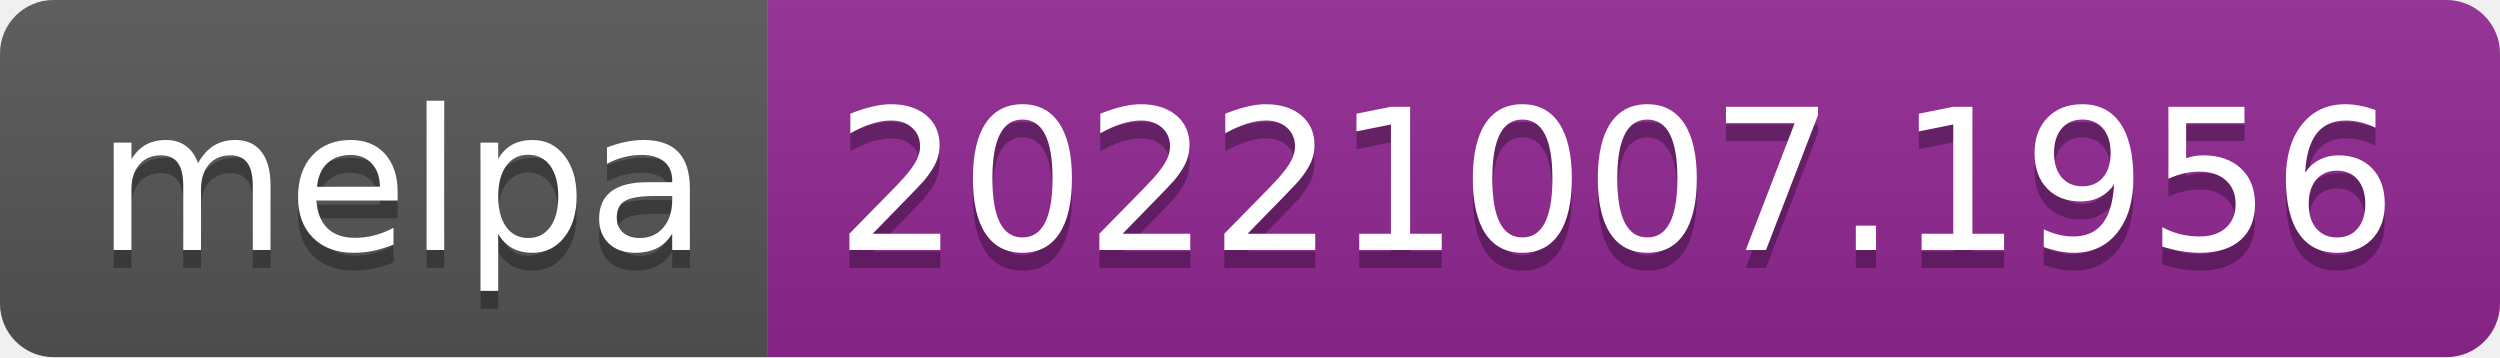
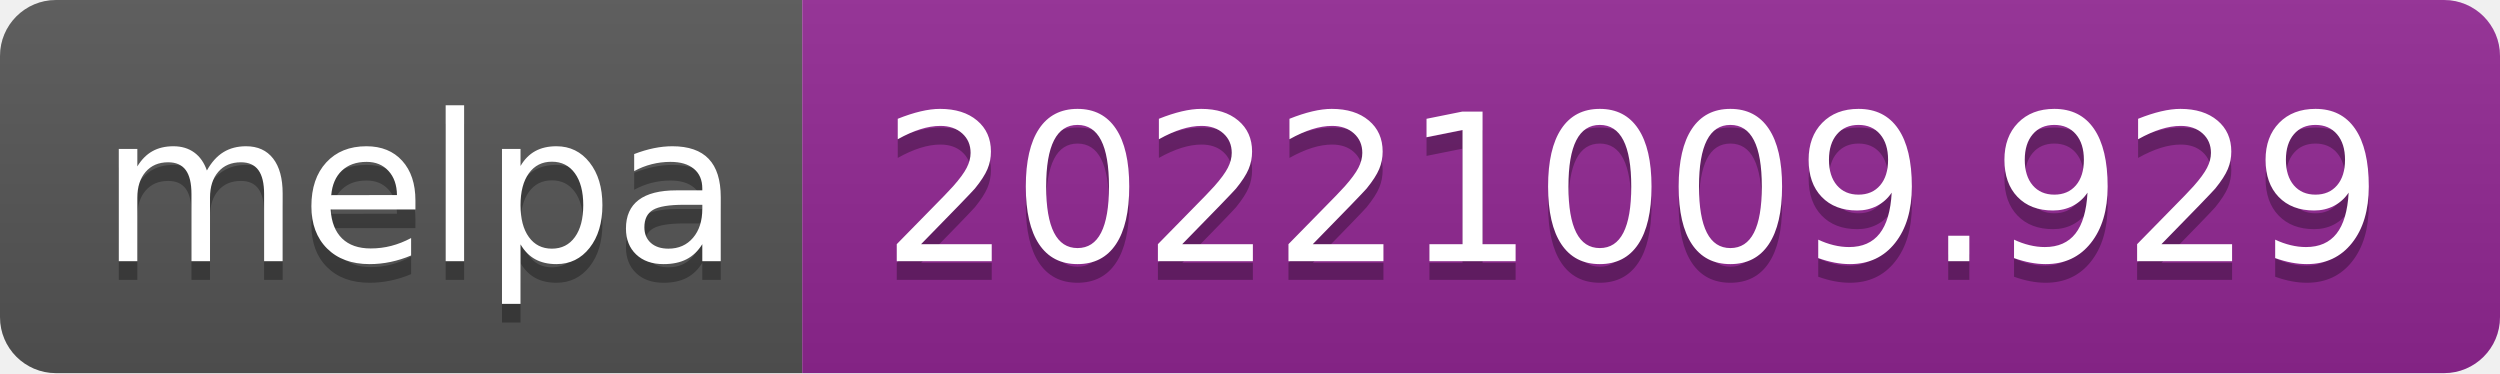
- <svg xmlns="http://www.w3.org/2000/svg" width="140" height="20" role="img" aria-label="melpa: 20221007.1956">
+ <svg xmlns="http://www.w3.org/2000/svg" width="134" height="20" role="img" aria-label="melpa: 20221009.929">
  <linearGradient id="s" x2="0" y2="100%">
    <stop offset="0" stop-color="#bbb" stop-opacity=".1" />
    <stop offset="1" stop-opacity=".1" />
  </linearGradient>
  <clipPath id="r">
-     <rect width="140" height="20" rx="3" fill="#fff" />
+     <rect width="134" height="20" rx="3" fill="#fff" />
  </clipPath>
  <g clip-path="url(#r)">
    <rect width="43" height="20" fill="#555" />
-     <rect x="43" width="97" height="20" fill="#922793" />
-     <rect width="140" height="20" fill="url(#s)" />
+     <rect x="43" width="91" height="20" fill="#922793" />
+     <rect width="134" height="20" fill="url(#s)" />
  </g>
  <g fill="#fff" text-anchor="middle" font-family="Verdana,Geneva,DejaVu Sans,sans-serif" text-rendering="geometricPrecision" font-size="110">
    <text aria-hidden="true" x="225" y="150" fill="#010101" fill-opacity=".3" transform="scale(.1)" textLength="330">melpa</text>
    <text x="225" y="140" transform="scale(.1)" fill="#fff" textLength="330">melpa</text>
-     <text aria-hidden="true" x="905" y="150" fill="#010101" fill-opacity=".3" transform="scale(.1)" textLength="870">20221007.1956</text>
-     <text x="905" y="140" transform="scale(.1)" fill="#fff" textLength="870">20221007.1956</text>
+     <text aria-hidden="true" x="875" y="150" fill="#010101" fill-opacity=".3" transform="scale(.1)" textLength="810">20221009.929</text>
+     <text x="875" y="140" transform="scale(.1)" fill="#fff" textLength="810">20221009.929</text>
  </g>
</svg>
